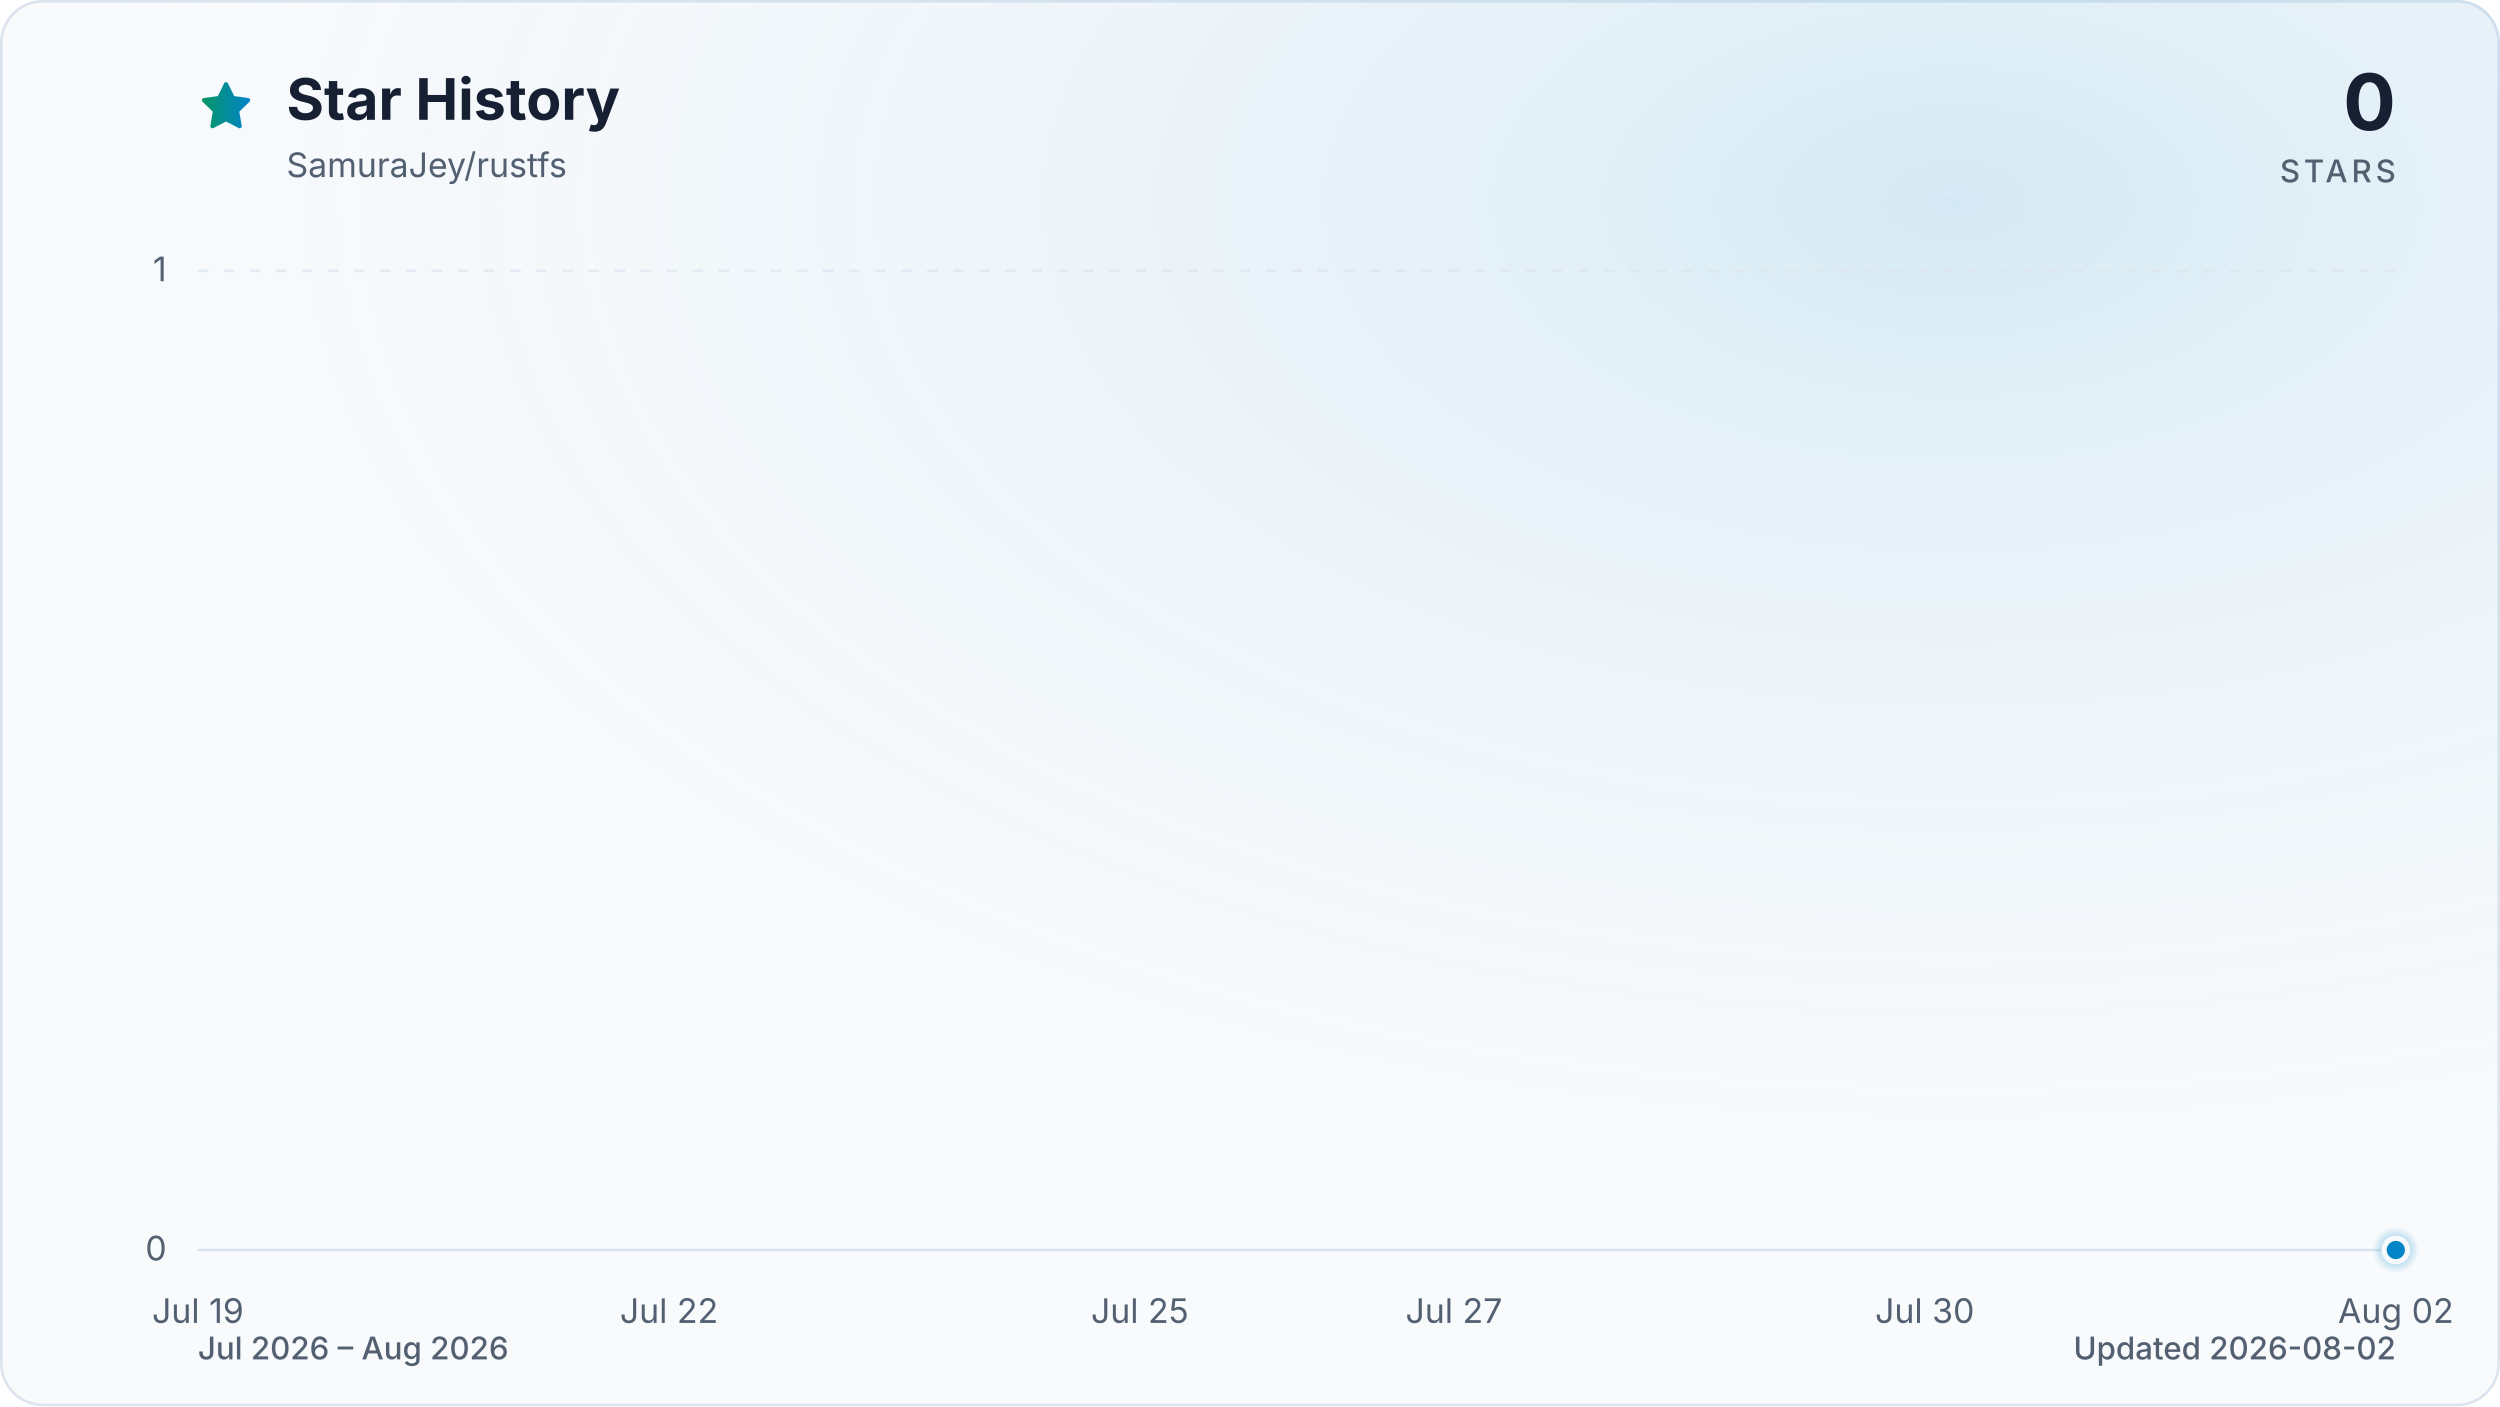
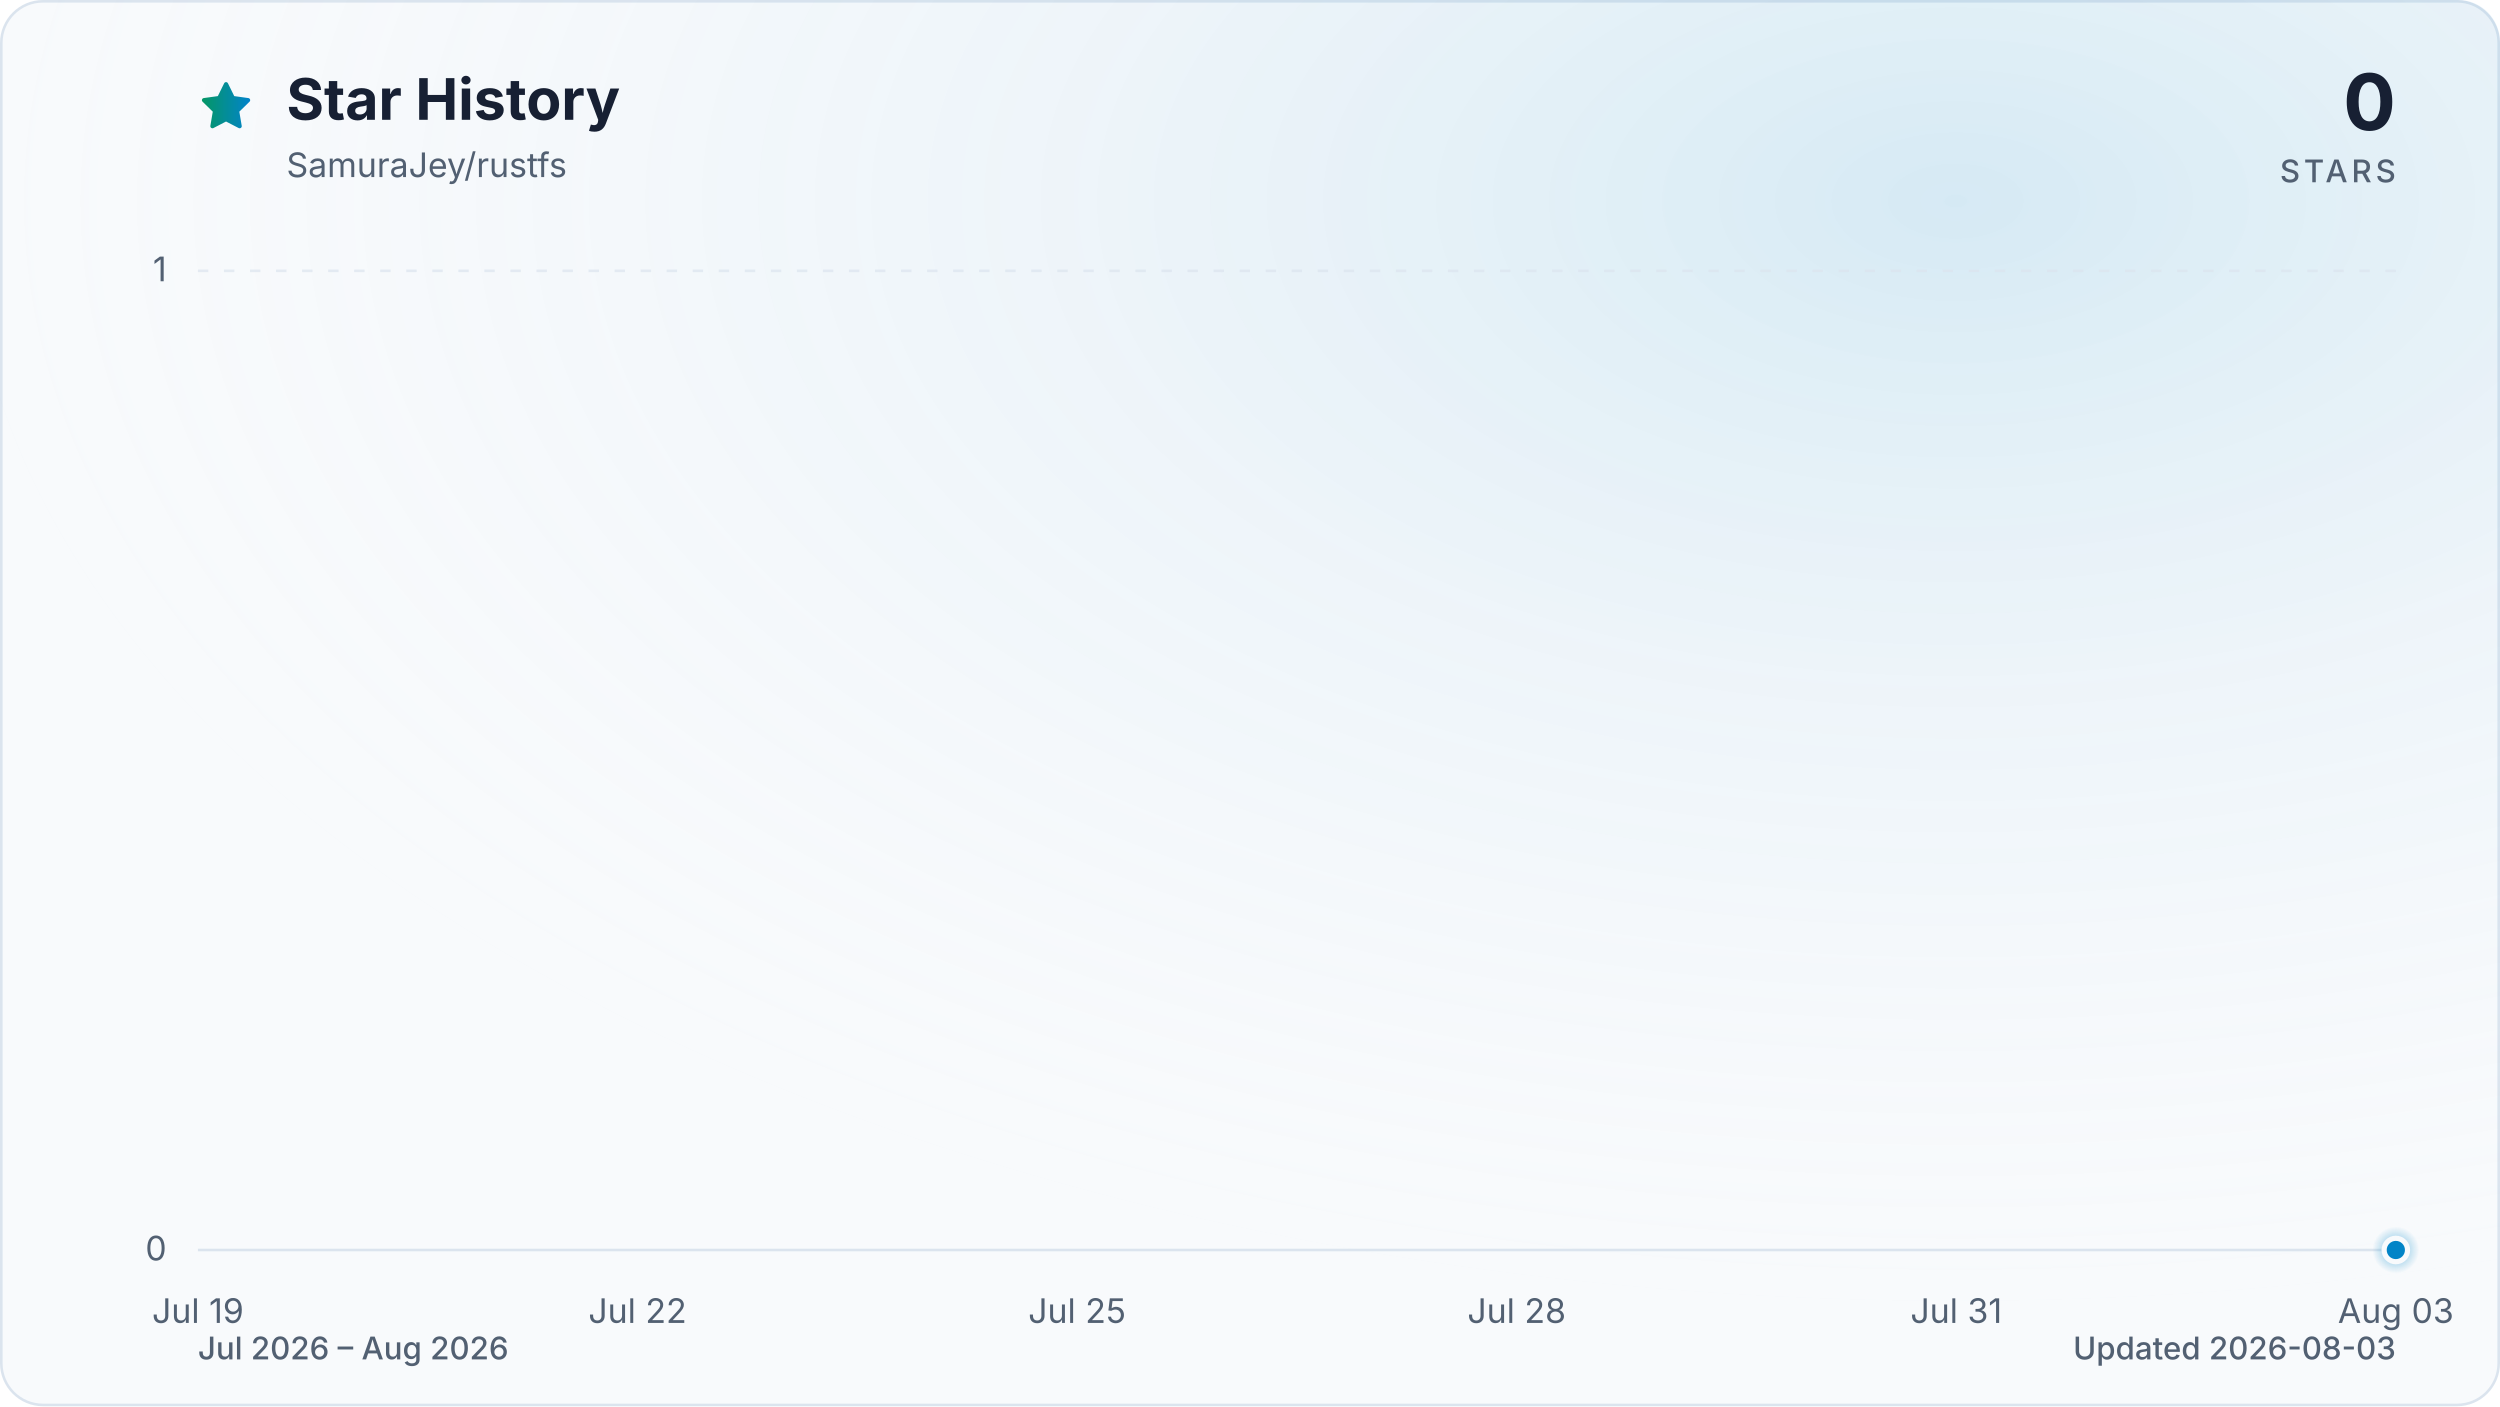
<svg xmlns="http://www.w3.org/2000/svg" viewBox="0 0 960 540" role="img" aria-labelledby="title description" data-style="gradient" data-variant="glow" data-animated="true">
  <defs>
    <linearGradient id="trend" x1="0" y1="0" x2="1" y2="0">
      <stop offset="0%" stop-color="#059669" />
      <stop offset="100%" stop-color="#0284c7" />
    </linearGradient>
    <linearGradient id="area" x1="0" y1="0" x2="0" y2="1">
      <stop offset="0%" stop-color="#059669" stop-opacity="0.30" />
      <stop offset="55%" stop-color="#0284c7" stop-opacity="0.10" />
      <stop offset="100%" stop-color="#0284c7" stop-opacity="0.01" />
    </linearGradient>
    <radialGradient id="marker-halo" cx="50%" cy="50%" r="50%">
      <stop offset="0%" stop-color="#0284c7" stop-opacity="0.55" />
      <stop offset="100%" stop-color="#0284c7" stop-opacity="0" />
    </radialGradient>
    <radialGradient id="surface-glow" cx="78%" cy="14%" r="80%">
      <stop offset="0%" stop-color="#0284c7" stop-opacity="0.14" />
      <stop offset="100%" stop-color="#f8fafc" stop-opacity="0" />
    </radialGradient>
    <filter id="trend-glow" x="-20%" y="-20%" width="140%" height="140%">
      <feGaussianBlur stdDeviation="7" />
    </filter>
  </defs>
  <style>
.trend-enter{transform-box:fill-box;transform-origin:center;animation:trend-enter 520ms cubic-bezier(0.16,1,0.3,1)}
.marker-enter{transform-box:fill-box;transform-origin:center;animation:marker-enter 320ms cubic-bezier(0.16,1,0.3,1) 200ms both}
.marker-pulse{transform-box:fill-box;transform-origin:center;animation:marker-pulse 2.6s ease-out infinite}
@keyframes trend-enter{from{opacity:.35;transform:translateY(10px)}to{opacity:1;transform:translateY(0)}}
@keyframes marker-enter{from{opacity:0;transform:scale(.4)}to{opacity:1;transform:scale(1)}}
@keyframes marker-pulse{0%{opacity:.5;transform:scale(.7)}70%,100%{opacity:0;transform:scale(2.1)}}
@media (prefers-reduced-motion:reduce){.trend-enter,.marker-enter,.marker-pulse{animation:none!important}}
@media (prefers-reduced-motion:reduce){.marker-pulse{opacity:0}}
</style>
  <rect x="0.5" y="0.5" width="959" height="539" fill="#f8fafc" stroke="#dbe4ee" stroke-width="1" rx="16" />
  <rect width="960" height="540" fill="url(#surface-glow)" rx="16" />
  <path d="M12 2.6l2.9 5.9 6.5.9-4.7 4.6 1.1 6.5-5.8-3-5.8 3 1.1-6.5-4.7-4.6 6.5-.9L12 2.6Z" transform="translate(76 30) scale(.9)" fill="url(#trend)" stroke="url(#trend)" stroke-width="1.8" stroke-linejoin="round" aria-hidden="true" />
  <text x="110" y="46" fill="#172033" font-family="ui-sans-serif, system-ui, -apple-system, BlinkMacSystemFont, 'Segoe UI', sans-serif" font-size="22" font-weight="700">Star History</text>
  <text x="110" y="68" fill="#526072" font-family="ui-sans-serif, system-ui, -apple-system, BlinkMacSystemFont, 'Segoe UI', sans-serif" font-size="13">SamuraJey/rustfs</text>
  <text x="920" y="50" fill="#172033" font-family="ui-sans-serif, system-ui, -apple-system, BlinkMacSystemFont, 'Segoe UI', sans-serif" font-size="30" font-weight="700" text-anchor="end">0</text>
  <text x="920" y="70" fill="#526072" font-family="ui-sans-serif, system-ui, -apple-system, BlinkMacSystemFont, 'Segoe UI', sans-serif" font-size="12" font-weight="500" letter-spacing="1.5" text-anchor="end">STARS</text>
  <line x1="76" y1="480.0" x2="920" y2="480.0" stroke="#dbe4ee" stroke-width="1" stroke-dasharray="0" opacity="1" />
  <text x="64" y="484.0" fill="#526072" font-family="ui-sans-serif, system-ui, -apple-system, BlinkMacSystemFont, 'Segoe UI', sans-serif" font-size="13" text-anchor="end">0</text>
  <line x1="76" y1="104.0" x2="920" y2="104.0" stroke="#dbe4ee" stroke-width="1" stroke-dasharray="4 6" opacity="0.7" />
  <text x="64" y="108.0" fill="#526072" font-family="ui-sans-serif, system-ui, -apple-system, BlinkMacSystemFont, 'Segoe UI', sans-serif" font-size="13" text-anchor="end">1</text>
  <text x="76.0" y="508" fill="#526072" font-family="ui-sans-serif, system-ui, -apple-system, BlinkMacSystemFont, 'Segoe UI', sans-serif" font-size="13" text-anchor="middle">Jul 19</text>
-   <text x="256.9" y="508" fill="#526072" font-family="ui-sans-serif, system-ui, -apple-system, BlinkMacSystemFont, 'Segoe UI', sans-serif" font-size="13" text-anchor="middle">Jul 22</text>
-   <text x="437.7" y="508" fill="#526072" font-family="ui-sans-serif, system-ui, -apple-system, BlinkMacSystemFont, 'Segoe UI', sans-serif" font-size="13" text-anchor="middle">Jul 25</text>
-   <text x="558.3" y="508" fill="#526072" font-family="ui-sans-serif, system-ui, -apple-system, BlinkMacSystemFont, 'Segoe UI', sans-serif" font-size="13" text-anchor="middle">Jul 27</text>
-   <text x="739.1" y="508" fill="#526072" font-family="ui-sans-serif, system-ui, -apple-system, BlinkMacSystemFont, 'Segoe UI', sans-serif" font-size="13" text-anchor="middle">Jul 30</text>
-   <text x="920.0" y="508" fill="#526072" font-family="ui-sans-serif, system-ui, -apple-system, BlinkMacSystemFont, 'Segoe UI', sans-serif" font-size="13" text-anchor="middle">Aug 02</text>
+   <text x="244.8" y="508" fill="#526072" font-family="ui-sans-serif, system-ui, -apple-system, BlinkMacSystemFont, 'Segoe UI', sans-serif" font-size="13" text-anchor="middle">Jul 22</text>
+   <text x="413.6" y="508" fill="#526072" font-family="ui-sans-serif, system-ui, -apple-system, BlinkMacSystemFont, 'Segoe UI', sans-serif" font-size="13" text-anchor="middle">Jul 25</text>
+   <text x="582.4" y="508" fill="#526072" font-family="ui-sans-serif, system-ui, -apple-system, BlinkMacSystemFont, 'Segoe UI', sans-serif" font-size="13" text-anchor="middle">Jul 28</text>
+   <text x="751.2" y="508" fill="#526072" font-family="ui-sans-serif, system-ui, -apple-system, BlinkMacSystemFont, 'Segoe UI', sans-serif" font-size="13" text-anchor="middle">Jul 31</text>
+   <text x="920.0" y="508" fill="#526072" font-family="ui-sans-serif, system-ui, -apple-system, BlinkMacSystemFont, 'Segoe UI', sans-serif" font-size="13" text-anchor="middle">Aug 03</text>
  <g class="trend-enter">
-     <path d="M 76.0 480.0 C 96.1 480.0, 116.2 480.0, 136.3 480.0 C 156.4 480.0, 176.5 480.0, 196.6 480.0 C 216.7 480.0, 236.8 480.0, 256.9 480.0 C 277.0 480.0, 297.0 480.0, 317.1 480.0 C 337.2 480.0, 357.3 480.0, 377.4 480.0 C 397.5 480.0, 417.6 480.0, 437.7 480.0 C 457.8 480.0, 477.9 480.0, 498.0 480.0 C 518.1 480.0, 538.2 480.0, 558.3 480.0 C 578.4 480.0, 598.5 480.0, 618.6 480.0 C 638.7 480.0, 658.8 480.0, 678.9 480.0 C 699.0 480.0, 719.0 480.0, 739.1 480.0 C 759.2 480.0, 779.3 480.0, 799.4 480.0 C 819.5 480.0, 839.6 480.0, 859.7 480.0 C 879.8 480.0, 899.9 480.0, 920.0 480.0 L 920.0 480.0 L 76.0 480.0 Z" fill="url(#area)" />
-     <path d="M 76.0 480.0 C 96.1 480.0, 116.2 480.0, 136.3 480.0 C 156.4 480.0, 176.5 480.0, 196.6 480.0 C 216.7 480.0, 236.8 480.0, 256.9 480.0 C 277.0 480.0, 297.0 480.0, 317.1 480.0 C 337.2 480.0, 357.3 480.0, 377.4 480.0 C 397.5 480.0, 417.6 480.0, 437.7 480.0 C 457.8 480.0, 477.9 480.0, 498.0 480.0 C 518.1 480.0, 538.2 480.0, 558.3 480.0 C 578.4 480.0, 598.5 480.0, 618.6 480.0 C 638.7 480.0, 658.8 480.0, 678.9 480.0 C 699.0 480.0, 719.0 480.0, 739.1 480.0 C 759.2 480.0, 779.3 480.0, 799.4 480.0 C 819.5 480.0, 839.6 480.0, 859.7 480.0 C 879.8 480.0, 899.9 480.0, 920.0 480.0" fill="none" stroke="url(#trend)" stroke-width="12" stroke-linecap="round" stroke-linejoin="round" opacity="0.16" filter="url(#trend-glow)" />
-     <path d="M 76.0 480.0 C 96.1 480.0, 116.2 480.0, 136.3 480.0 C 156.4 480.0, 176.5 480.0, 196.6 480.0 C 216.7 480.0, 236.8 480.0, 256.9 480.0 C 277.0 480.0, 297.0 480.0, 317.1 480.0 C 337.2 480.0, 357.3 480.0, 377.4 480.0 C 397.5 480.0, 417.6 480.0, 437.7 480.0 C 457.8 480.0, 477.9 480.0, 498.0 480.0 C 518.1 480.0, 538.2 480.0, 558.3 480.0 C 578.4 480.0, 598.5 480.0, 618.6 480.0 C 638.7 480.0, 658.8 480.0, 678.9 480.0 C 699.0 480.0, 719.0 480.0, 739.1 480.0 C 759.2 480.0, 779.3 480.0, 799.4 480.0 C 819.5 480.0, 839.6 480.0, 859.7 480.0 C 879.8 480.0, 899.9 480.0, 920.0 480.0" fill="none" stroke="url(#trend)" stroke-width="3" stroke-linecap="round" stroke-linejoin="round" />
+     <path d="M 76.0 480.0 C 94.8 480.0, 113.5 480.0, 132.3 480.0 C 151.0 480.0, 169.8 480.0, 188.5 480.0 C 207.3 480.0, 226.0 480.0, 244.8 480.0 C 263.6 480.0, 282.3 480.0, 301.1 480.0 C 319.8 480.0, 338.6 480.0, 357.3 480.0 C 376.1 480.0, 394.8 480.0, 413.6 480.0 C 432.4 480.0, 451.1 480.0, 469.9 480.0 C 488.6 480.0, 507.4 480.0, 526.1 480.0 C 544.9 480.0, 563.6 480.0, 582.4 480.0 C 601.2 480.0, 619.9 480.0, 638.7 480.0 C 657.4 480.0, 676.2 480.0, 694.9 480.0 C 713.7 480.0, 732.4 480.0, 751.2 480.0 C 770.0 480.0, 788.7 480.0, 807.5 480.0 C 826.2 480.0, 845.0 480.0, 863.7 480.0 C 882.5 480.0, 901.2 480.0, 920.0 480.0 L 920.0 480.0 L 76.0 480.0 Z" fill="url(#area)" />
+     <path d="M 76.0 480.0 C 94.8 480.0, 113.5 480.0, 132.3 480.0 C 151.0 480.0, 169.8 480.0, 188.5 480.0 C 207.3 480.0, 226.0 480.0, 244.8 480.0 C 263.6 480.0, 282.3 480.0, 301.1 480.0 C 319.8 480.0, 338.6 480.0, 357.3 480.0 C 376.1 480.0, 394.8 480.0, 413.6 480.0 C 432.4 480.0, 451.1 480.0, 469.9 480.0 C 488.6 480.0, 507.4 480.0, 526.1 480.0 C 544.9 480.0, 563.6 480.0, 582.4 480.0 C 601.2 480.0, 619.9 480.0, 638.7 480.0 C 657.4 480.0, 676.2 480.0, 694.9 480.0 C 713.7 480.0, 732.4 480.0, 751.2 480.0 C 770.0 480.0, 788.7 480.0, 807.5 480.0 C 826.2 480.0, 845.0 480.0, 863.7 480.0 C 882.5 480.0, 901.2 480.0, 920.0 480.0" fill="none" stroke="url(#trend)" stroke-width="12" stroke-linecap="round" stroke-linejoin="round" opacity="0.16" filter="url(#trend-glow)" />
+     <path d="M 76.0 480.0 C 94.8 480.0, 113.5 480.0, 132.3 480.0 C 151.0 480.0, 169.8 480.0, 188.5 480.0 C 207.3 480.0, 226.0 480.0, 244.8 480.0 C 263.6 480.0, 282.3 480.0, 301.1 480.0 C 319.8 480.0, 338.6 480.0, 357.3 480.0 C 376.1 480.0, 394.8 480.0, 413.6 480.0 C 432.4 480.0, 451.1 480.0, 469.9 480.0 C 488.6 480.0, 507.4 480.0, 526.1 480.0 C 544.9 480.0, 563.6 480.0, 582.4 480.0 C 601.2 480.0, 619.9 480.0, 638.7 480.0 C 657.4 480.0, 676.2 480.0, 694.9 480.0 C 713.7 480.0, 732.4 480.0, 751.2 480.0 C 770.0 480.0, 788.7 480.0, 807.5 480.0 C 826.2 480.0, 845.0 480.0, 863.7 480.0 C 882.5 480.0, 901.2 480.0, 920.0 480.0" fill="none" stroke="url(#trend)" stroke-width="3" stroke-linecap="round" stroke-linejoin="round" />
  </g>
  <g class="marker-enter">
    <circle class="marker-pulse" cx="920.0" cy="480.0" r="9" fill="url(#marker-halo)" />
    <circle cx="920.0" cy="480.0" r="4.5" fill="#0284c7" stroke="#f8fafc" stroke-width="2" />
  </g>
  <text x="76" y="522" fill="#526072" font-family="ui-sans-serif, system-ui, -apple-system, BlinkMacSystemFont, 'Segoe UI', sans-serif" font-size="12" font-weight="500">Jul 2026 – Aug 2026</text>
-   <text x="920" y="522" fill="#526072" font-family="ui-sans-serif, system-ui, -apple-system, BlinkMacSystemFont, 'Segoe UI', sans-serif" font-size="12" font-weight="500" text-anchor="end">Updated 2026-08-02</text>
+   <text x="920" y="522" fill="#526072" font-family="ui-sans-serif, system-ui, -apple-system, BlinkMacSystemFont, 'Segoe UI', sans-serif" font-size="12" font-weight="500" text-anchor="end">Updated 2026-08-03</text>
</svg>
